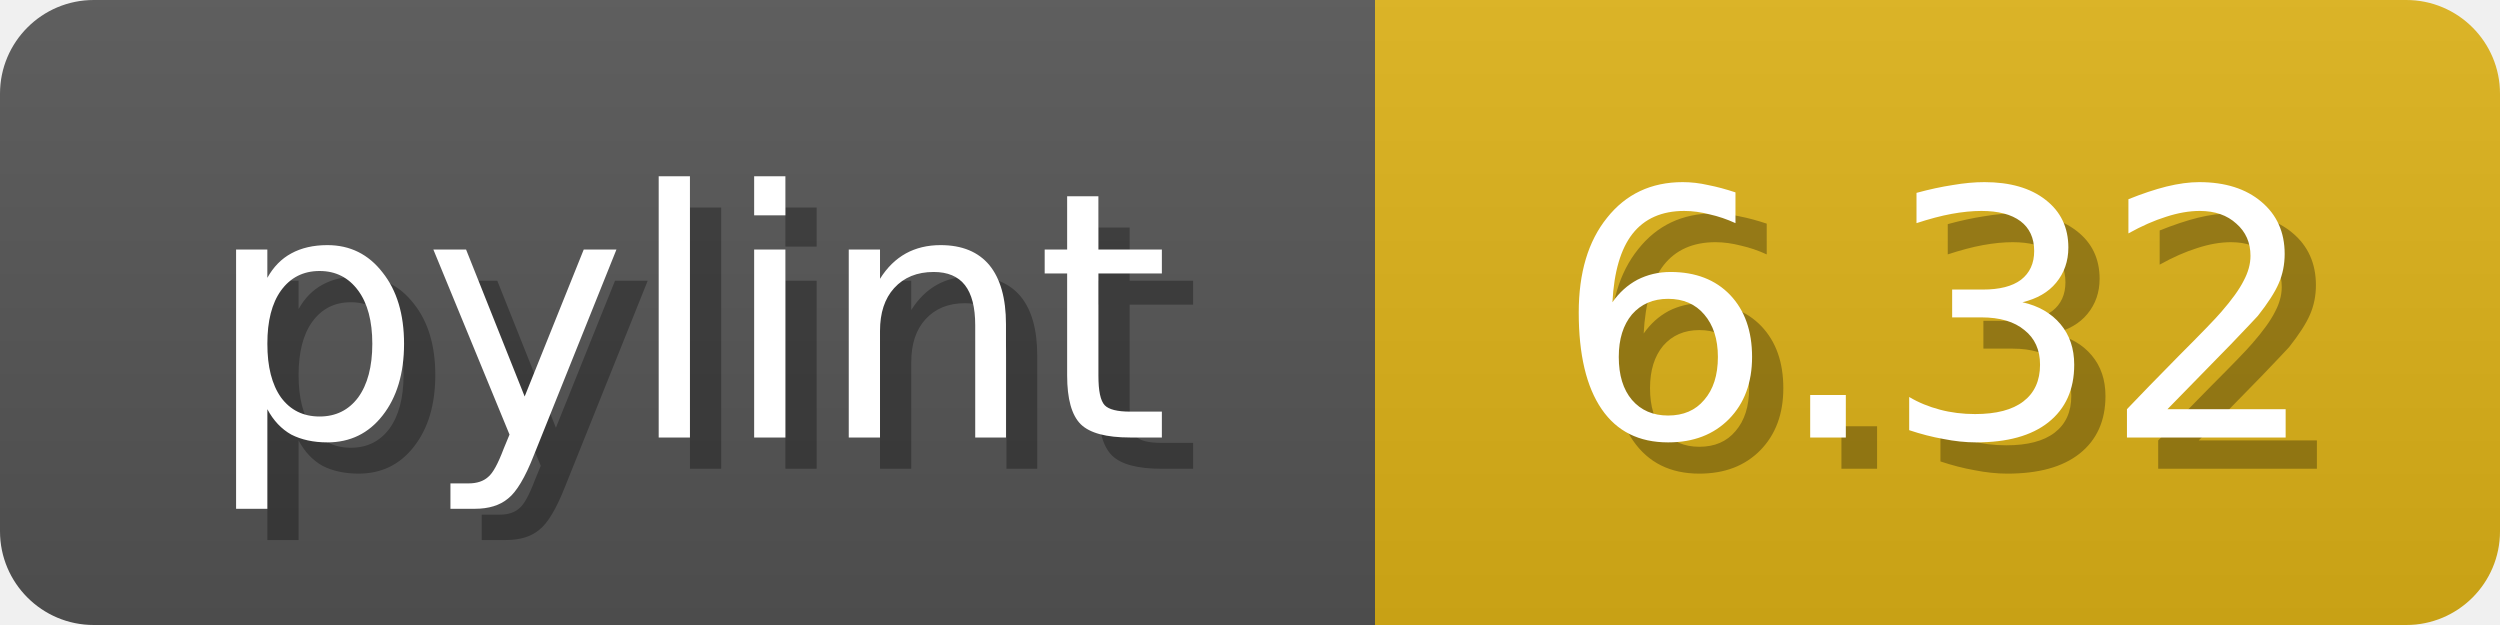
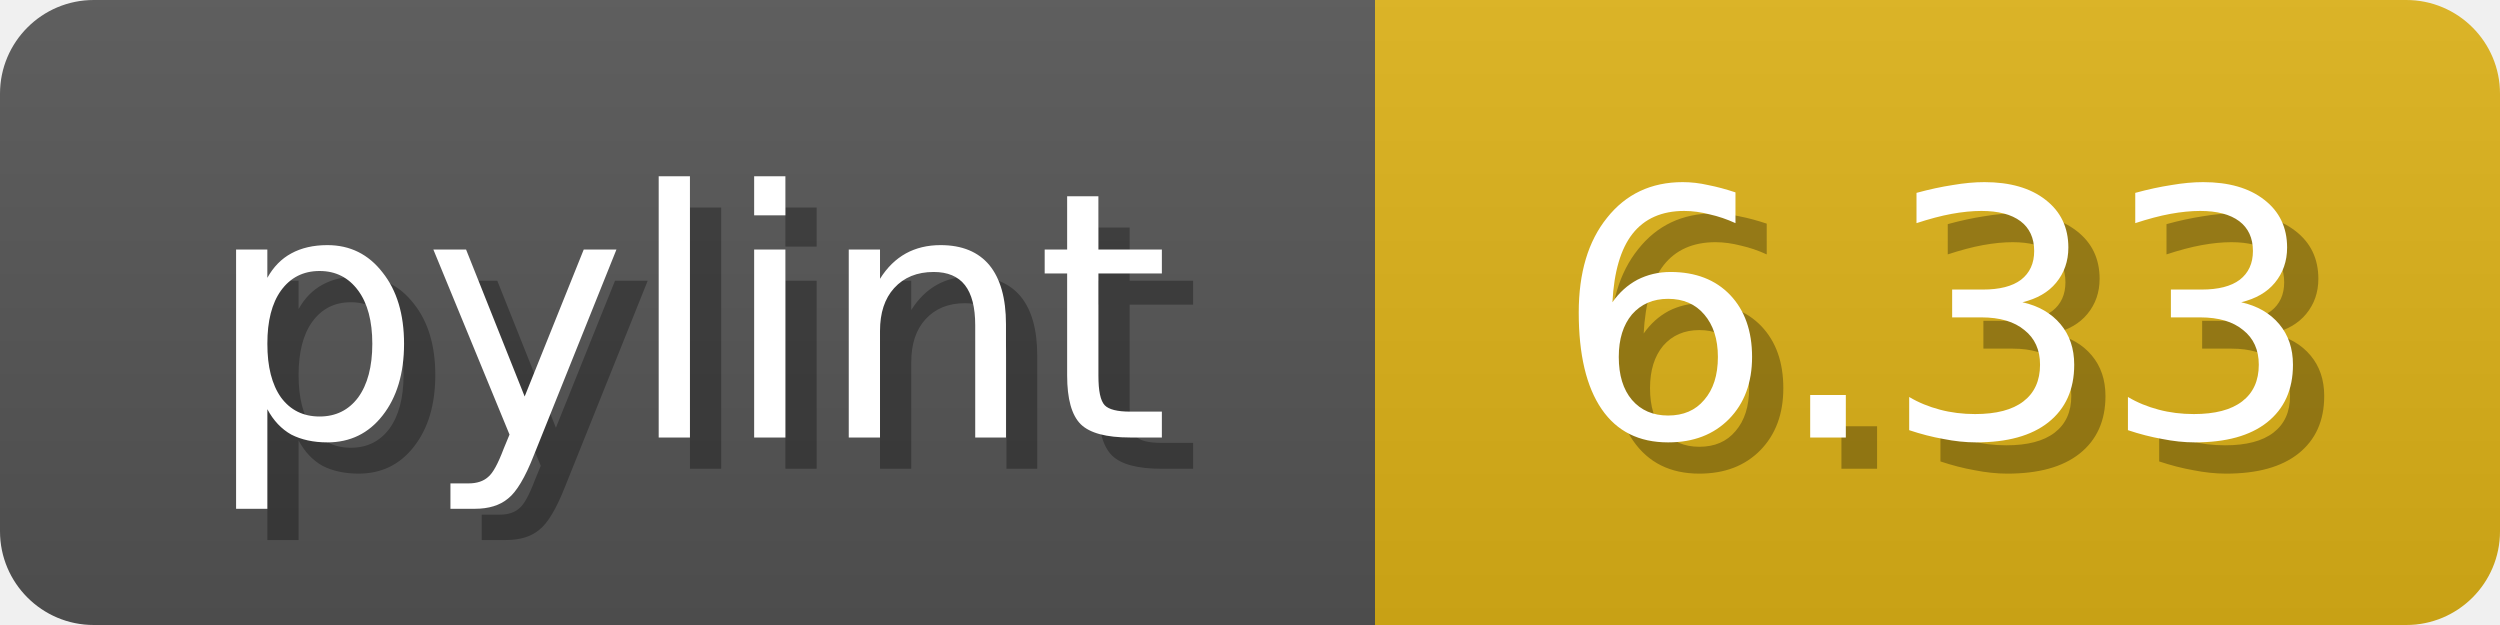
<svg xmlns="http://www.w3.org/2000/svg" width="80" height="20">
  <linearGradient id="b" x2="0" y2="100%">
    <stop offset="0" stop-color="#bbb" stop-opacity=".1" />
    <stop offset="1" stop-opacity=".1" />
  </linearGradient>
  <mask id="anybadge_1">
    <rect width="80" height="20" rx="3" fill="#fff" />
  </mask>
  <g mask="url(#anybadge_1)">
    <path fill="#555" d="M0 0h44v20H0z" />
    <path fill="#dfb317" d="M44 0h36v20H44z" />
    <path fill="url(#b)" d="M0 0h80v20H0z" />
  </g>
  <g fill="#fff" text-anchor="middle" font-family="DejaVu Sans,Verdana,Geneva,sans-serif" font-size="11">
    <text x="23.0" y="15" fill="#010101" fill-opacity=".3">pylint</text>
    <text x="22.0" y="14">pylint</text>
  </g>
  <g fill="#fff" text-anchor="middle" font-family="DejaVu Sans,Verdana,Geneva,sans-serif" font-size="11">
-     <text x="63.0" y="15" fill="#010101" fill-opacity=".3">6.32</text>
-     <text x="62.0" y="14">6.32</text>
+     <text x="63.0" y="15" fill="#010101" fill-opacity=".3">6.33</text>
+     <text x="62.0" y="14">6.33</text>
  </g>
</svg>
